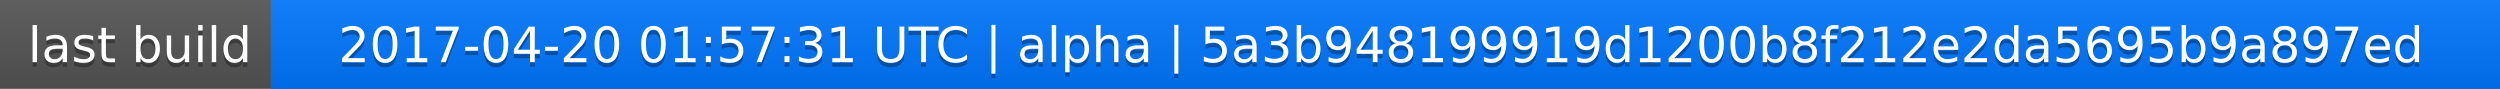
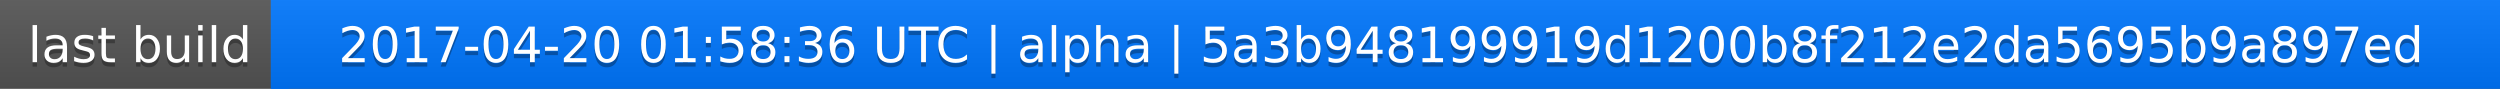
<svg xmlns="http://www.w3.org/2000/svg" width="563" height="20">
  <linearGradient id="a" x2="0" y2="100%">
    <stop offset="0" stop-color="#bbb" stop-opacity=".1" />
    <stop offset="1" stop-opacity=".1" />
  </linearGradient>
  <rect rx="0" width="563" height="20" fill="#555" />
  <rect rx="0" x="61" width="502" height="20" fill="#07f" />
  <path fill="#07f" d="M61 0h4v20h-4z" />
  <rect rx="0" width="563" height="20" fill="url(#a)" />
  <g fill="#fff" text-anchor="middle" font-family="DejaVu Sans,Verdana,Geneva,sans-serif" font-size="11">
    <text x="31.5" y="15" fill="#010101" fill-opacity=".3">last build</text>
    <text x="31.5" y="14">last build</text>
-     <text x="311" y="15" fill="#010101" fill-opacity=".3">2017-04-20 01:57:31 UTC | alpha | 5a3b948199919d1200b8f212e2da5695b9a897ed</text>
-     <text x="311" y="14">2017-04-20 01:57:31 UTC | alpha | 5a3b948199919d1200b8f212e2da5695b9a897ed</text>
+     <text x="311" y="15" fill="#010101" fill-opacity=".3">2017-04-20 01:58:36 UTC | alpha | 5a3b948199919d1200b8f212e2da5695b9a897ed</text>
+     <text x="311" y="14">2017-04-20 01:58:36 UTC | alpha | 5a3b948199919d1200b8f212e2da5695b9a897ed</text>
  </g>
</svg>
